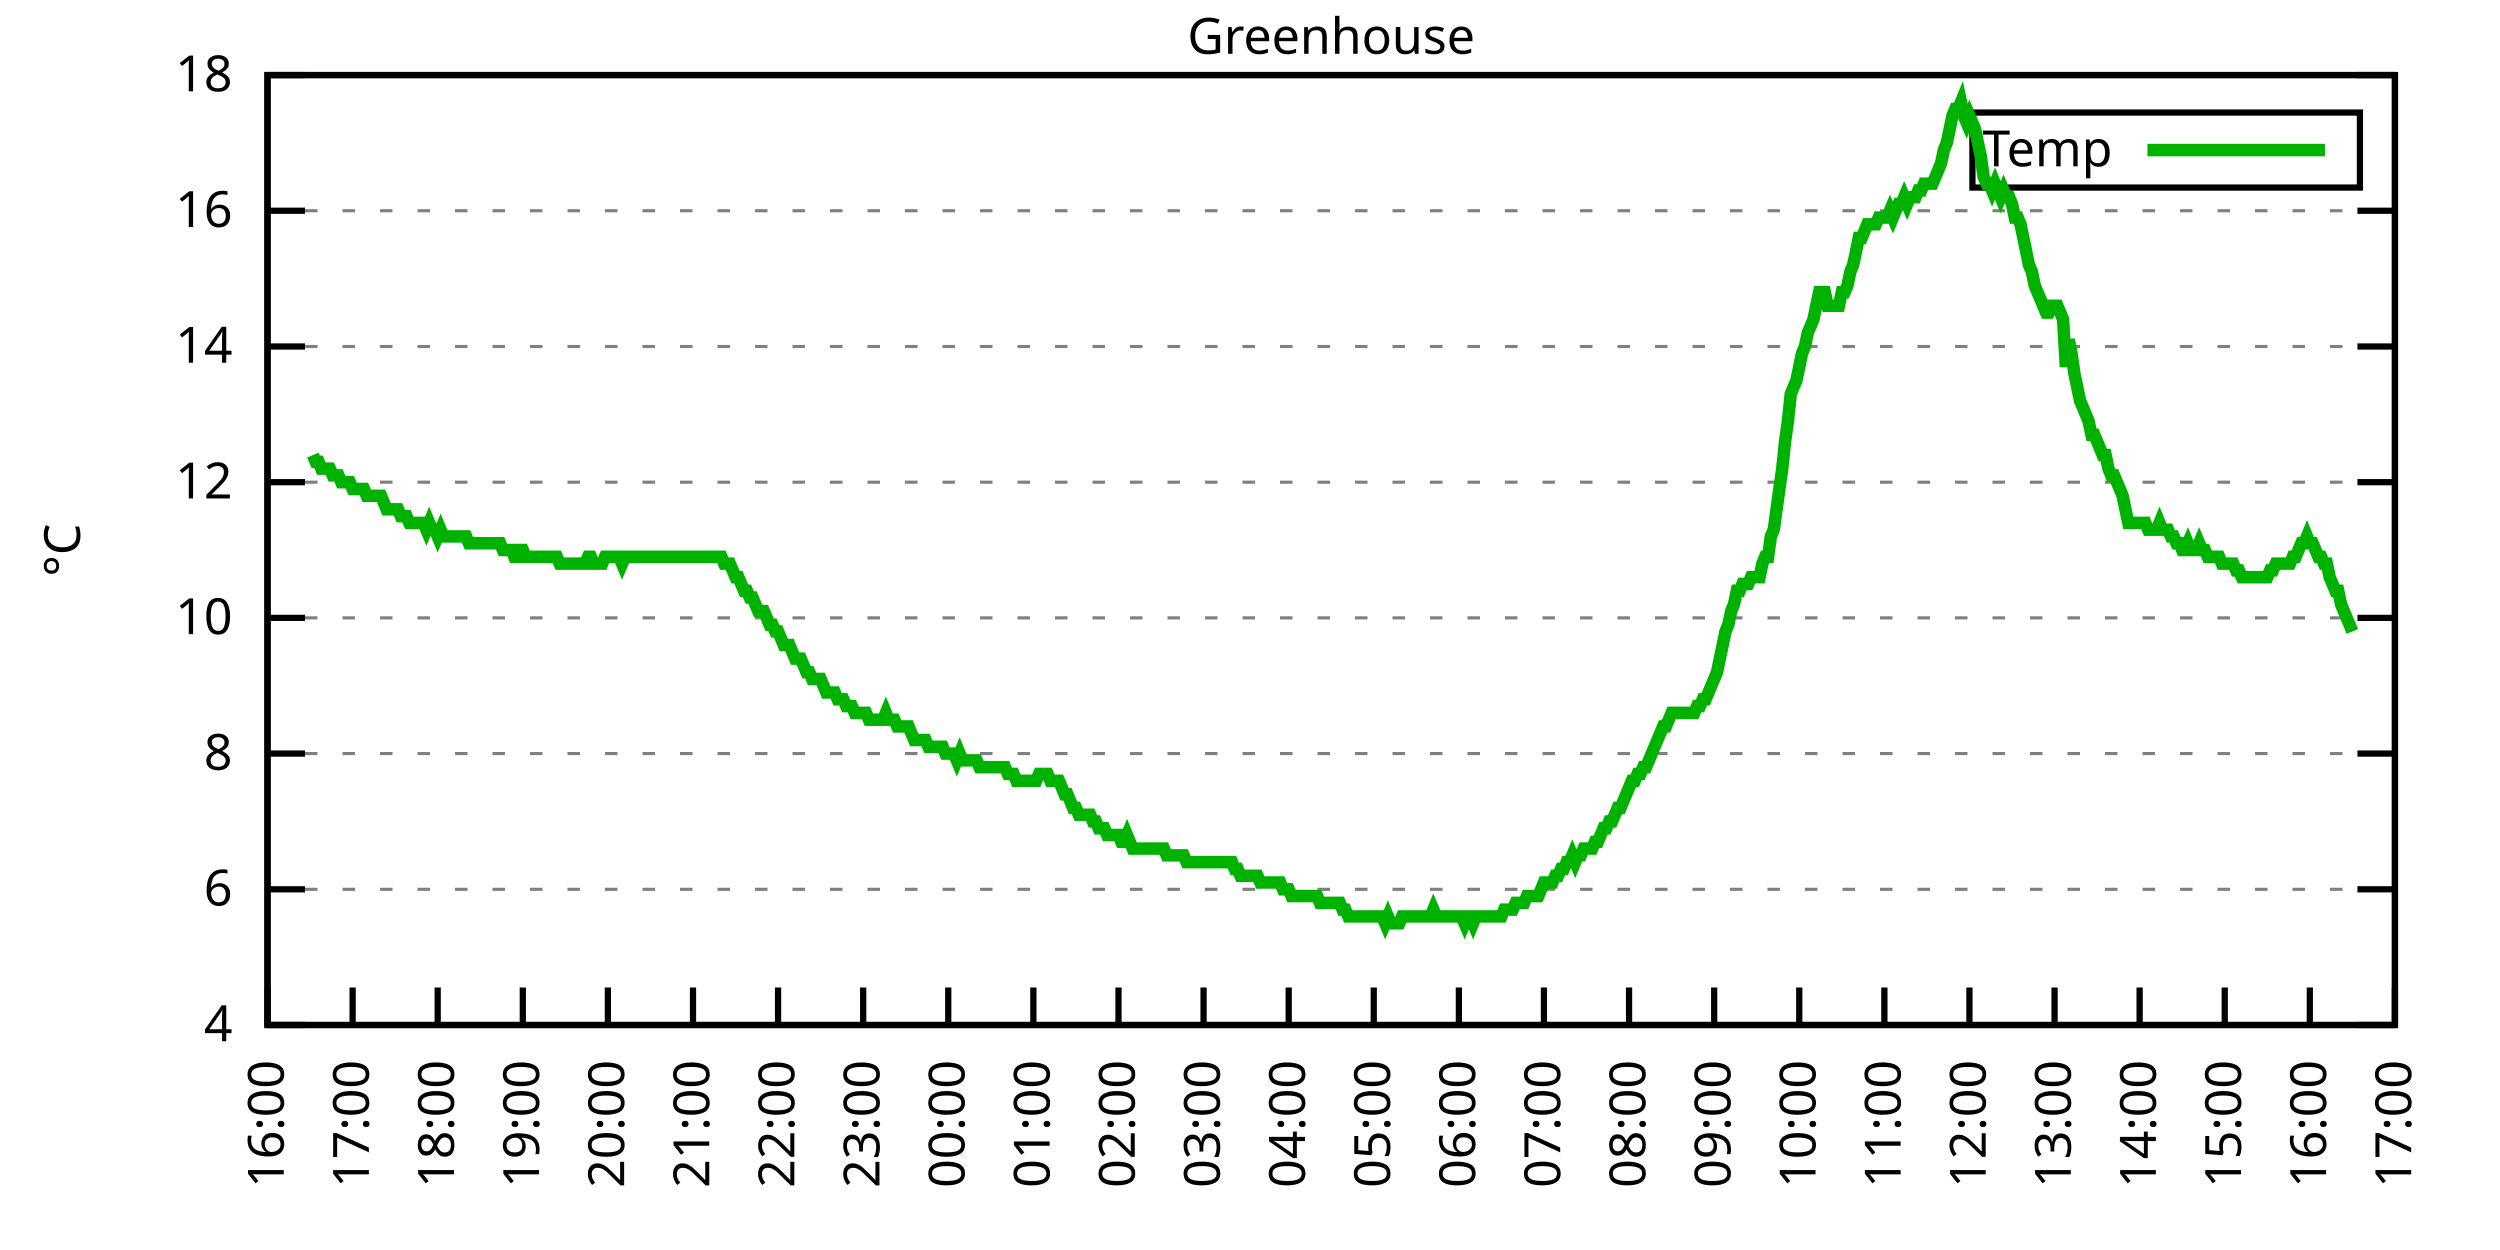
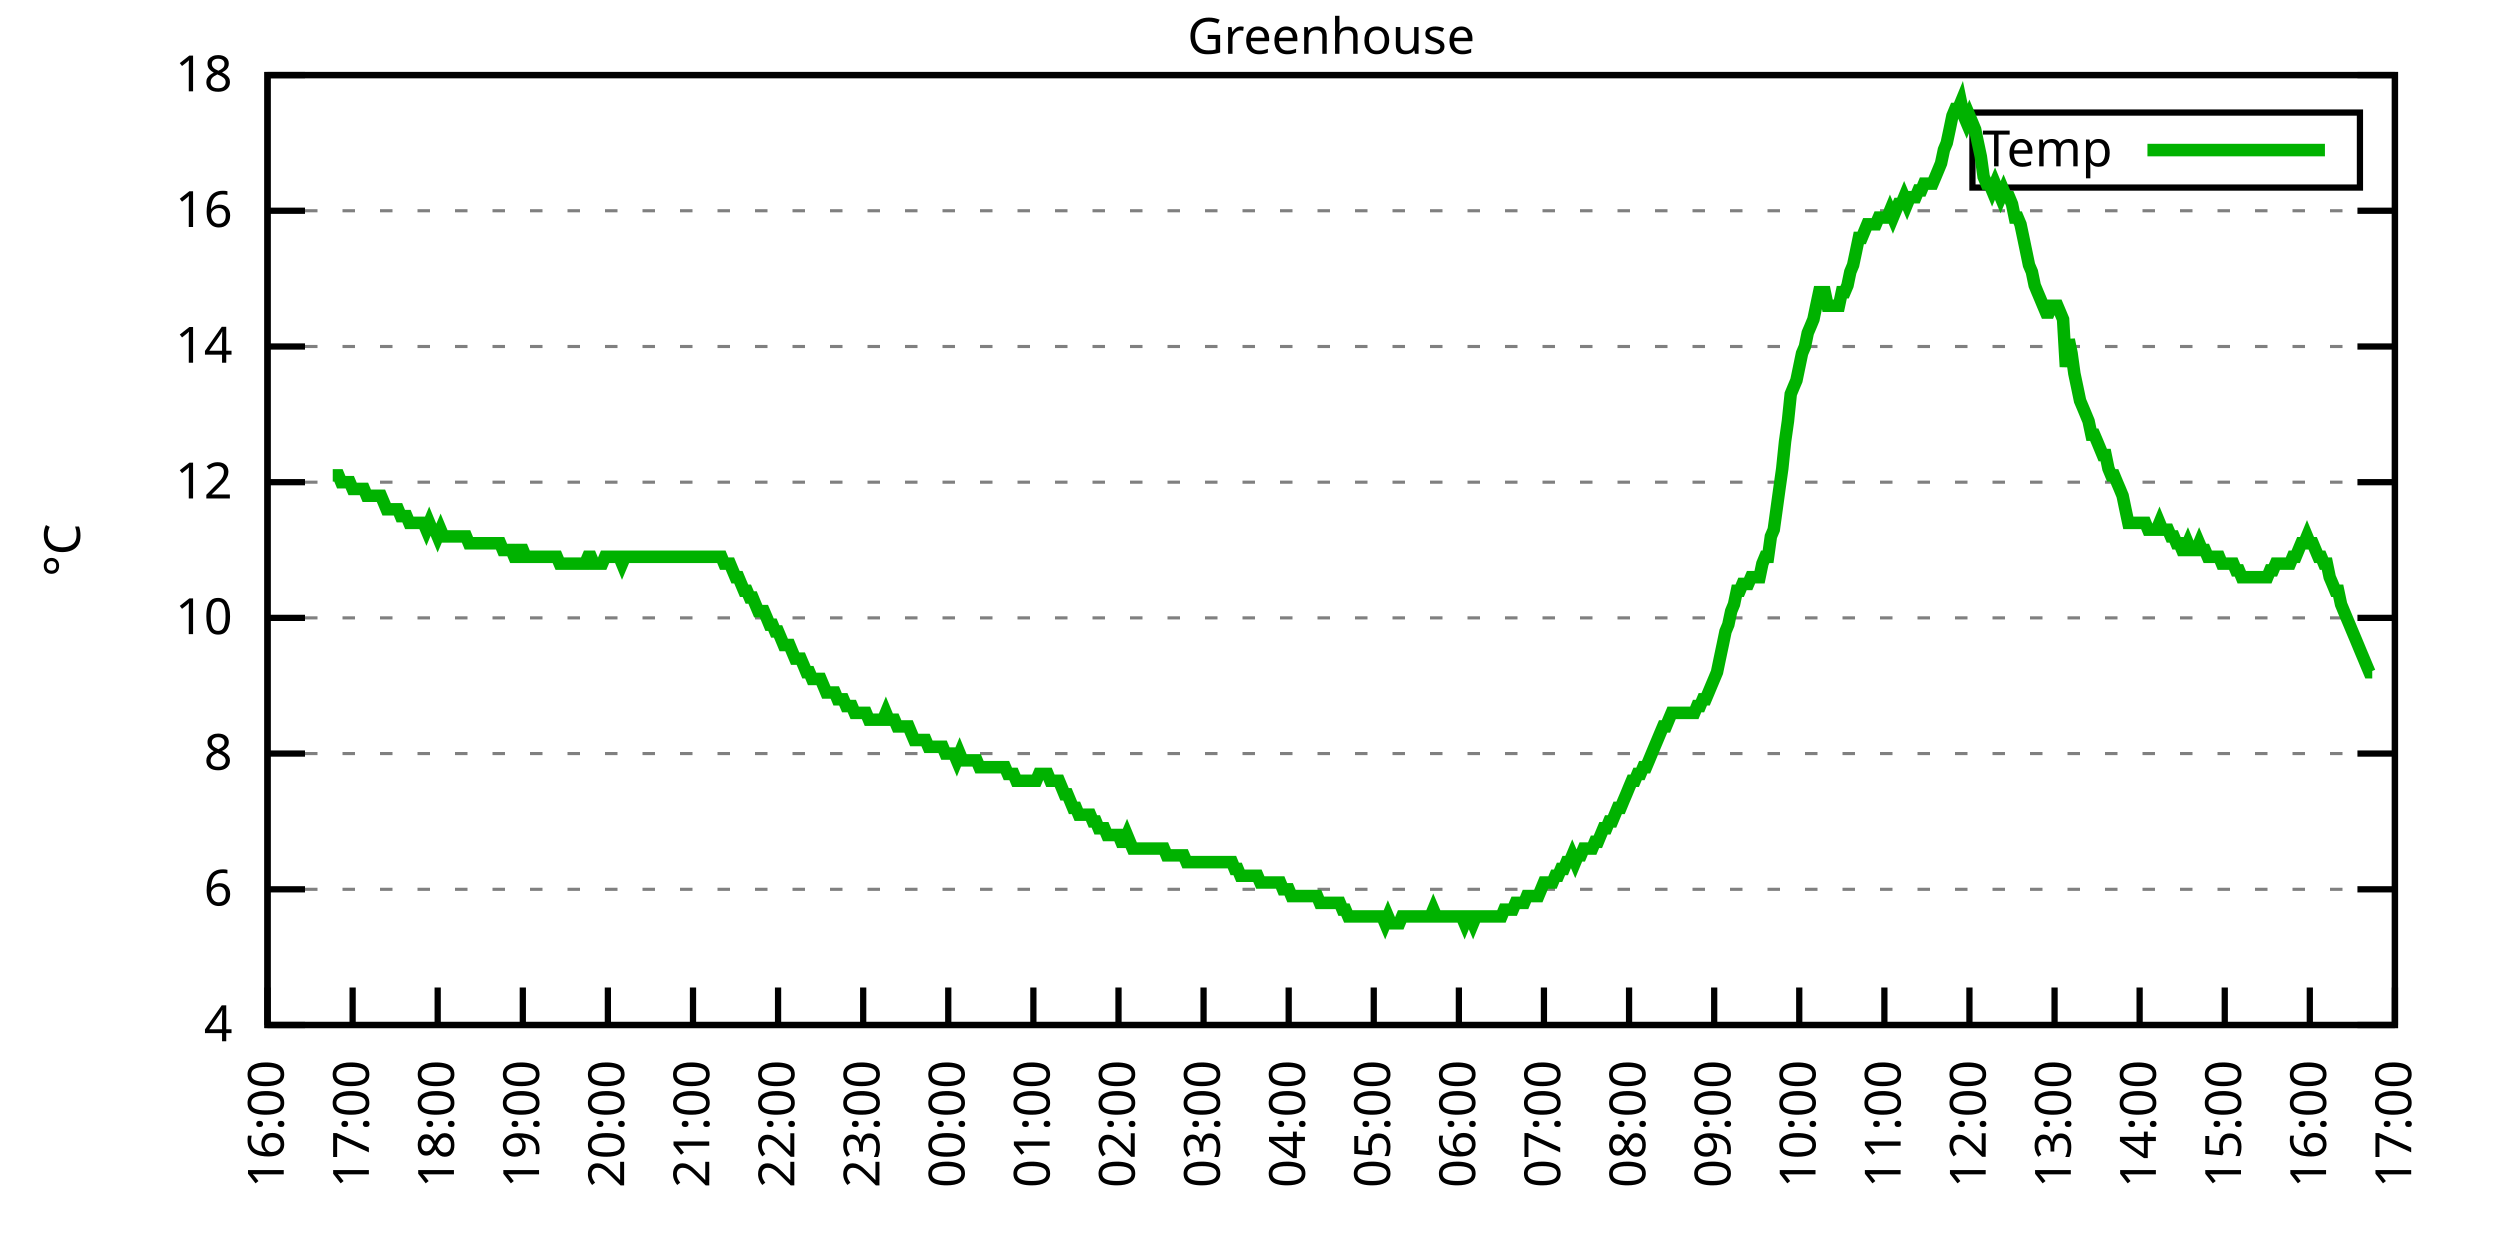
<svg xmlns="http://www.w3.org/2000/svg" xmlns:xlink="http://www.w3.org/1999/xlink" width="400" height="200" viewBox="0 0 400 200">
  <g id="gnuplot_canvas">
    <rect x="0" y="0" width="400" height="200" fill="none" />
    <defs>
      <circle id="gpDot" r="0.5" stroke-width="0.5" stroke="currentColor" />
      <path id="gpPt0" stroke-width="0.333" stroke="currentColor" d="M-1,0 h2 M0,-1 v2" />
      <path id="gpPt1" stroke-width="0.333" stroke="currentColor" d="M-1,-1 L1,1 M1,-1 L-1,1" />
      <path id="gpPt2" stroke-width="0.333" stroke="currentColor" d="M-1,0 L1,0 M0,-1 L0,1 M-1,-1 L1,1 M-1,1 L1,-1" />
      <rect id="gpPt3" stroke-width="0.333" stroke="currentColor" x="-1" y="-1" width="2" height="2" />
      <rect id="gpPt4" stroke-width="0.333" stroke="currentColor" fill="currentColor" x="-1" y="-1" width="2" height="2" />
      <circle id="gpPt5" stroke-width="0.333" stroke="currentColor" cx="0" cy="0" r="1" />
      <use xlink:href="#gpPt5" id="gpPt6" fill="currentColor" stroke="none" />
      <path id="gpPt7" stroke-width="0.333" stroke="currentColor" d="M0,-1.33 L-1.33,0.67 L1.33,0.67 z" />
      <use xlink:href="#gpPt7" id="gpPt8" fill="currentColor" stroke="none" />
      <use xlink:href="#gpPt7" id="gpPt9" stroke="currentColor" transform="rotate(180)" />
      <use xlink:href="#gpPt9" id="gpPt10" fill="currentColor" stroke="none" />
      <use xlink:href="#gpPt3" id="gpPt11" stroke="currentColor" transform="rotate(45)" />
      <use xlink:href="#gpPt11" id="gpPt12" fill="currentColor" stroke="none" />
      <path id="gpPt13" stroke-width="0.333" stroke="currentColor" d="M0,1.330 L1.265,0.411 L0.782,-1.067 L-0.782,-1.076 L-1.265,0.411 z" />
      <use xlink:href="#gpPt13" id="gpPt14" fill="currentColor" stroke="none" />
      <filter id="textbox" filterUnits="objectBoundingBox" x="0" y="0" height="1" width="1">
        <feFlood flood-color="white" flood-opacity="1" result="bgnd" />
        <feComposite in="SourceGraphic" in2="bgnd" operator="atop" />
      </filter>
      <filter id="greybox" filterUnits="objectBoundingBox" x="0" y="0" height="1" width="1">
        <feFlood flood-color="lightgrey" flood-opacity="1" result="grey" />
        <feComposite in="SourceGraphic" in2="grey" operator="atop" />
      </filter>
    </defs>
    <g fill="none" color="white" stroke="currentColor" stroke-width="1.00" stroke-linecap="butt" stroke-linejoin="miter">
</g>
    <g fill="none" color="black" stroke="currentColor" stroke-width="1.00" stroke-linecap="butt" stroke-linejoin="miter">
      <g stroke="none" shape-rendering="crispEdges">
        <polygon fill="rgb(255, 255, 255)" points="42.80,164.00 383.18,164.00 383.18,12.02 42.80,12.02 " />
      </g>
    </g>
    <g fill="none" color="black" stroke="currentColor" stroke-width="1.00" stroke-linecap="butt" stroke-linejoin="miter">
</g>
    <g fill="none" color="black" stroke="black" stroke-width="0.50" stroke-linecap="butt" stroke-linejoin="miter">
</g>
    <g fill="none" color="gray" stroke="currentColor" stroke-width="0.50" stroke-linecap="butt" stroke-linejoin="miter">
      <path stroke="gray" stroke-dasharray="2,4" class="gridline" d="M42.80,164.00 L383.19,164.00  " />
    </g>
    <g fill="none" color="gray" stroke="gray" stroke-width="1.00" stroke-linecap="butt" stroke-linejoin="miter">
</g>
    <g fill="none" color="black" stroke="currentColor" stroke-width="1.00" stroke-linecap="butt" stroke-linejoin="miter">
      <path stroke="black" d="M42.80,164.00 L48.80,164.00 M383.19,164.00 L377.19,164.00  " />
      <g transform="translate(37.20,166.60)" stroke="none" fill="black" font-family="Sans" font-size="8.00" text-anchor="end">
        <text>
          <tspan font-family="Sans"> 4</tspan>
        </text>
      </g>
    </g>
    <g fill="none" color="black" stroke="currentColor" stroke-width="1.00" stroke-linecap="butt" stroke-linejoin="miter">
</g>
    <g fill="none" color="black" stroke="black" stroke-width="0.50" stroke-linecap="butt" stroke-linejoin="miter">
</g>
    <g fill="none" color="gray" stroke="currentColor" stroke-width="0.50" stroke-linecap="butt" stroke-linejoin="miter">
      <path stroke="gray" stroke-dasharray="2,4" class="gridline" d="M42.80,142.29 L383.19,142.29  " />
    </g>
    <g fill="none" color="gray" stroke="gray" stroke-width="1.00" stroke-linecap="butt" stroke-linejoin="miter">
</g>
    <g fill="none" color="black" stroke="currentColor" stroke-width="1.00" stroke-linecap="butt" stroke-linejoin="miter">
      <path stroke="black" d="M42.80,142.29 L48.80,142.29 M383.19,142.29 L377.19,142.29  " />
      <g transform="translate(37.20,144.89)" stroke="none" fill="black" font-family="Sans" font-size="8.00" text-anchor="end">
        <text>
          <tspan font-family="Sans"> 6</tspan>
        </text>
      </g>
    </g>
    <g fill="none" color="black" stroke="currentColor" stroke-width="1.00" stroke-linecap="butt" stroke-linejoin="miter">
</g>
    <g fill="none" color="black" stroke="black" stroke-width="0.50" stroke-linecap="butt" stroke-linejoin="miter">
</g>
    <g fill="none" color="gray" stroke="currentColor" stroke-width="0.50" stroke-linecap="butt" stroke-linejoin="miter">
      <path stroke="gray" stroke-dasharray="2,4" class="gridline" d="M42.80,120.57 L383.19,120.57  " />
    </g>
    <g fill="none" color="gray" stroke="gray" stroke-width="1.00" stroke-linecap="butt" stroke-linejoin="miter">
</g>
    <g fill="none" color="black" stroke="currentColor" stroke-width="1.00" stroke-linecap="butt" stroke-linejoin="miter">
      <path stroke="black" d="M42.80,120.57 L48.80,120.57 M383.19,120.57 L377.19,120.57  " />
      <g transform="translate(37.20,123.17)" stroke="none" fill="black" font-family="Sans" font-size="8.00" text-anchor="end">
        <text>
          <tspan font-family="Sans"> 8</tspan>
        </text>
      </g>
    </g>
    <g fill="none" color="black" stroke="currentColor" stroke-width="1.00" stroke-linecap="butt" stroke-linejoin="miter">
</g>
    <g fill="none" color="black" stroke="black" stroke-width="0.50" stroke-linecap="butt" stroke-linejoin="miter">
</g>
    <g fill="none" color="gray" stroke="currentColor" stroke-width="0.50" stroke-linecap="butt" stroke-linejoin="miter">
      <path stroke="gray" stroke-dasharray="2,4" class="gridline" d="M42.80,98.86 L383.19,98.86  " />
    </g>
    <g fill="none" color="gray" stroke="gray" stroke-width="1.00" stroke-linecap="butt" stroke-linejoin="miter">
</g>
    <g fill="none" color="black" stroke="currentColor" stroke-width="1.00" stroke-linecap="butt" stroke-linejoin="miter">
      <path stroke="black" d="M42.80,98.86 L48.80,98.86 M383.19,98.86 L377.19,98.86  " />
      <g transform="translate(37.20,101.46)" stroke="none" fill="black" font-family="Sans" font-size="8.00" text-anchor="end">
        <text>
          <tspan font-family="Sans"> 10</tspan>
        </text>
      </g>
    </g>
    <g fill="none" color="black" stroke="currentColor" stroke-width="1.00" stroke-linecap="butt" stroke-linejoin="miter">
</g>
    <g fill="none" color="black" stroke="black" stroke-width="0.50" stroke-linecap="butt" stroke-linejoin="miter">
</g>
    <g fill="none" color="gray" stroke="currentColor" stroke-width="0.50" stroke-linecap="butt" stroke-linejoin="miter">
      <path stroke="gray" stroke-dasharray="2,4" class="gridline" d="M42.80,77.15 L383.19,77.15  " />
    </g>
    <g fill="none" color="gray" stroke="gray" stroke-width="1.00" stroke-linecap="butt" stroke-linejoin="miter">
</g>
    <g fill="none" color="black" stroke="currentColor" stroke-width="1.00" stroke-linecap="butt" stroke-linejoin="miter">
      <path stroke="black" d="M42.80,77.15 L48.80,77.15 M383.19,77.15 L377.19,77.15  " />
      <g transform="translate(37.20,79.75)" stroke="none" fill="black" font-family="Sans" font-size="8.00" text-anchor="end">
        <text>
          <tspan font-family="Sans"> 12</tspan>
        </text>
      </g>
    </g>
    <g fill="none" color="black" stroke="currentColor" stroke-width="1.00" stroke-linecap="butt" stroke-linejoin="miter">
</g>
    <g fill="none" color="black" stroke="black" stroke-width="0.50" stroke-linecap="butt" stroke-linejoin="miter">
</g>
    <g fill="none" color="gray" stroke="currentColor" stroke-width="0.50" stroke-linecap="butt" stroke-linejoin="miter">
      <path stroke="gray" stroke-dasharray="2,4" class="gridline" d="M42.80,55.44 L383.19,55.44  " />
    </g>
    <g fill="none" color="gray" stroke="gray" stroke-width="1.00" stroke-linecap="butt" stroke-linejoin="miter">
</g>
    <g fill="none" color="black" stroke="currentColor" stroke-width="1.00" stroke-linecap="butt" stroke-linejoin="miter">
      <path stroke="black" d="M42.80,55.44 L48.80,55.44 M383.19,55.44 L377.19,55.44  " />
      <g transform="translate(37.20,58.04)" stroke="none" fill="black" font-family="Sans" font-size="8.00" text-anchor="end">
        <text>
          <tspan font-family="Sans"> 14</tspan>
        </text>
      </g>
    </g>
    <g fill="none" color="black" stroke="currentColor" stroke-width="1.00" stroke-linecap="butt" stroke-linejoin="miter">
</g>
    <g fill="none" color="black" stroke="black" stroke-width="0.50" stroke-linecap="butt" stroke-linejoin="miter">
</g>
    <g fill="none" color="gray" stroke="currentColor" stroke-width="0.50" stroke-linecap="butt" stroke-linejoin="miter">
      <path stroke="gray" stroke-dasharray="2,4" class="gridline" d="M42.80,33.72 L383.19,33.72  " />
    </g>
    <g fill="none" color="gray" stroke="gray" stroke-width="1.00" stroke-linecap="butt" stroke-linejoin="miter">
</g>
    <g fill="none" color="black" stroke="currentColor" stroke-width="1.00" stroke-linecap="butt" stroke-linejoin="miter">
      <path stroke="black" d="M42.80,33.72 L48.80,33.72 M383.19,33.72 L377.19,33.72  " />
      <g transform="translate(37.20,36.32)" stroke="none" fill="black" font-family="Sans" font-size="8.00" text-anchor="end">
        <text>
          <tspan font-family="Sans"> 16</tspan>
        </text>
      </g>
    </g>
    <g fill="none" color="black" stroke="currentColor" stroke-width="1.00" stroke-linecap="butt" stroke-linejoin="miter">
</g>
    <g fill="none" color="black" stroke="black" stroke-width="0.50" stroke-linecap="butt" stroke-linejoin="miter">
</g>
    <g fill="none" color="gray" stroke="currentColor" stroke-width="0.50" stroke-linecap="butt" stroke-linejoin="miter">
      <path stroke="gray" stroke-dasharray="2,4" class="gridline" d="M42.80,12.01 L383.19,12.01  " />
    </g>
    <g fill="none" color="gray" stroke="gray" stroke-width="1.00" stroke-linecap="butt" stroke-linejoin="miter">
</g>
    <g fill="none" color="black" stroke="currentColor" stroke-width="1.00" stroke-linecap="butt" stroke-linejoin="miter">
      <path stroke="black" d="M42.80,12.01 L48.80,12.01 M383.19,12.01 L377.19,12.01  " />
      <g transform="translate(37.20,14.61)" stroke="none" fill="black" font-family="Sans" font-size="8.00" text-anchor="end">
        <text>
          <tspan font-family="Sans"> 18</tspan>
        </text>
      </g>
    </g>
    <g fill="none" color="black" stroke="currentColor" stroke-width="1.00" stroke-linecap="butt" stroke-linejoin="miter">
      <path stroke="black" d="M42.80,164.00 L42.80,158.00  " />
      <g transform="translate(45.40,169.60) rotate(270.00)" stroke="none" fill="black" font-family="Sans" font-size="8.00" text-anchor="end">
        <text>
          <tspan font-family="Sans">16:00</tspan>
        </text>
      </g>
    </g>
    <g fill="none" color="black" stroke="currentColor" stroke-width="1.00" stroke-linecap="butt" stroke-linejoin="miter">
      <path stroke="black" d="M56.42,164.00 L56.42,158.00  " />
      <g transform="translate(59.02,169.60) rotate(270.00)" stroke="none" fill="black" font-family="Sans" font-size="8.00" text-anchor="end">
        <text>
          <tspan font-family="Sans">17:00</tspan>
        </text>
      </g>
    </g>
    <g fill="none" color="black" stroke="currentColor" stroke-width="1.00" stroke-linecap="butt" stroke-linejoin="miter">
      <path stroke="black" d="M70.03,164.00 L70.03,158.00  " />
      <g transform="translate(72.63,169.60) rotate(270.00)" stroke="none" fill="black" font-family="Sans" font-size="8.00" text-anchor="end">
        <text>
          <tspan font-family="Sans">18:00</tspan>
        </text>
      </g>
    </g>
    <g fill="none" color="black" stroke="currentColor" stroke-width="1.00" stroke-linecap="butt" stroke-linejoin="miter">
      <path stroke="black" d="M83.65,164.00 L83.65,158.00  " />
      <g transform="translate(86.25,169.60) rotate(270.00)" stroke="none" fill="black" font-family="Sans" font-size="8.00" text-anchor="end">
        <text>
          <tspan font-family="Sans">19:00</tspan>
        </text>
      </g>
    </g>
    <g fill="none" color="black" stroke="currentColor" stroke-width="1.00" stroke-linecap="butt" stroke-linejoin="miter">
      <path stroke="black" d="M97.26,164.00 L97.26,158.00  " />
      <g transform="translate(99.86,169.60) rotate(270.00)" stroke="none" fill="black" font-family="Sans" font-size="8.00" text-anchor="end">
        <text>
          <tspan font-family="Sans">20:00</tspan>
        </text>
      </g>
    </g>
    <g fill="none" color="black" stroke="currentColor" stroke-width="1.00" stroke-linecap="butt" stroke-linejoin="miter">
      <path stroke="black" d="M110.88,164.00 L110.88,158.00  " />
      <g transform="translate(113.48,169.60) rotate(270.00)" stroke="none" fill="black" font-family="Sans" font-size="8.00" text-anchor="end">
        <text>
          <tspan font-family="Sans">21:00</tspan>
        </text>
      </g>
    </g>
    <g fill="none" color="black" stroke="currentColor" stroke-width="1.00" stroke-linecap="butt" stroke-linejoin="miter">
      <path stroke="black" d="M124.49,164.00 L124.49,158.00  " />
      <g transform="translate(127.09,169.60) rotate(270.00)" stroke="none" fill="black" font-family="Sans" font-size="8.00" text-anchor="end">
        <text>
          <tspan font-family="Sans">22:00</tspan>
        </text>
      </g>
    </g>
    <g fill="none" color="black" stroke="currentColor" stroke-width="1.00" stroke-linecap="butt" stroke-linejoin="miter">
      <path stroke="black" d="M138.11,164.00 L138.11,158.00  " />
      <g transform="translate(140.71,169.60) rotate(270.00)" stroke="none" fill="black" font-family="Sans" font-size="8.00" text-anchor="end">
        <text>
          <tspan font-family="Sans">23:00</tspan>
        </text>
      </g>
    </g>
    <g fill="none" color="black" stroke="currentColor" stroke-width="1.00" stroke-linecap="butt" stroke-linejoin="miter">
      <path stroke="black" d="M151.72,164.00 L151.72,158.00  " />
      <g transform="translate(154.32,169.60) rotate(270.00)" stroke="none" fill="black" font-family="Sans" font-size="8.00" text-anchor="end">
        <text>
          <tspan font-family="Sans">00:00</tspan>
        </text>
      </g>
    </g>
    <g fill="none" color="black" stroke="currentColor" stroke-width="1.00" stroke-linecap="butt" stroke-linejoin="miter">
      <path stroke="black" d="M165.34,164.00 L165.34,158.00  " />
      <g transform="translate(167.94,169.60) rotate(270.00)" stroke="none" fill="black" font-family="Sans" font-size="8.00" text-anchor="end">
        <text>
          <tspan font-family="Sans">01:00</tspan>
        </text>
      </g>
    </g>
    <g fill="none" color="black" stroke="currentColor" stroke-width="1.00" stroke-linecap="butt" stroke-linejoin="miter">
      <path stroke="black" d="M178.96,164.00 L178.96,158.00  " />
      <g transform="translate(181.56,169.60) rotate(270.00)" stroke="none" fill="black" font-family="Sans" font-size="8.00" text-anchor="end">
        <text>
          <tspan font-family="Sans">02:00</tspan>
        </text>
      </g>
    </g>
    <g fill="none" color="black" stroke="currentColor" stroke-width="1.00" stroke-linecap="butt" stroke-linejoin="miter">
      <path stroke="black" d="M192.57,164.00 L192.57,158.00  " />
      <g transform="translate(195.17,169.60) rotate(270.00)" stroke="none" fill="black" font-family="Sans" font-size="8.00" text-anchor="end">
        <text>
          <tspan font-family="Sans">03:00</tspan>
        </text>
      </g>
    </g>
    <g fill="none" color="black" stroke="currentColor" stroke-width="1.00" stroke-linecap="butt" stroke-linejoin="miter">
      <path stroke="black" d="M206.19,164.00 L206.19,158.00  " />
      <g transform="translate(208.79,169.60) rotate(270.00)" stroke="none" fill="black" font-family="Sans" font-size="8.00" text-anchor="end">
        <text>
          <tspan font-family="Sans">04:00</tspan>
        </text>
      </g>
    </g>
    <g fill="none" color="black" stroke="currentColor" stroke-width="1.00" stroke-linecap="butt" stroke-linejoin="miter">
      <path stroke="black" d="M219.80,164.00 L219.80,158.00  " />
      <g transform="translate(222.40,169.60) rotate(270.00)" stroke="none" fill="black" font-family="Sans" font-size="8.00" text-anchor="end">
        <text>
          <tspan font-family="Sans">05:00</tspan>
        </text>
      </g>
    </g>
    <g fill="none" color="black" stroke="currentColor" stroke-width="1.00" stroke-linecap="butt" stroke-linejoin="miter">
      <path stroke="black" d="M233.42,164.00 L233.42,158.00  " />
      <g transform="translate(236.02,169.60) rotate(270.00)" stroke="none" fill="black" font-family="Sans" font-size="8.00" text-anchor="end">
        <text>
          <tspan font-family="Sans">06:00</tspan>
        </text>
      </g>
    </g>
    <g fill="none" color="black" stroke="currentColor" stroke-width="1.00" stroke-linecap="butt" stroke-linejoin="miter">
      <path stroke="black" d="M247.03,164.00 L247.03,158.00  " />
      <g transform="translate(249.63,169.60) rotate(270.00)" stroke="none" fill="black" font-family="Sans" font-size="8.00" text-anchor="end">
        <text>
          <tspan font-family="Sans">07:00</tspan>
        </text>
      </g>
    </g>
    <g fill="none" color="black" stroke="currentColor" stroke-width="1.00" stroke-linecap="butt" stroke-linejoin="miter">
      <path stroke="black" d="M260.65,164.00 L260.65,158.00  " />
      <g transform="translate(263.25,169.60) rotate(270.00)" stroke="none" fill="black" font-family="Sans" font-size="8.00" text-anchor="end">
        <text>
          <tspan font-family="Sans">08:00</tspan>
        </text>
      </g>
    </g>
    <g fill="none" color="black" stroke="currentColor" stroke-width="1.00" stroke-linecap="butt" stroke-linejoin="miter">
      <path stroke="black" d="M274.27,164.00 L274.27,158.00  " />
      <g transform="translate(276.87,169.60) rotate(270.00)" stroke="none" fill="black" font-family="Sans" font-size="8.00" text-anchor="end">
        <text>
          <tspan font-family="Sans">09:00</tspan>
        </text>
      </g>
    </g>
    <g fill="none" color="black" stroke="currentColor" stroke-width="1.00" stroke-linecap="butt" stroke-linejoin="miter">
      <path stroke="black" d="M287.88,164.00 L287.88,158.00  " />
      <g transform="translate(290.48,169.60) rotate(270.00)" stroke="none" fill="black" font-family="Sans" font-size="8.00" text-anchor="end">
        <text>
          <tspan font-family="Sans">10:00</tspan>
        </text>
      </g>
    </g>
    <g fill="none" color="black" stroke="currentColor" stroke-width="1.00" stroke-linecap="butt" stroke-linejoin="miter">
      <path stroke="black" d="M301.50,164.00 L301.50,158.00  " />
      <g transform="translate(304.10,169.60) rotate(270.00)" stroke="none" fill="black" font-family="Sans" font-size="8.00" text-anchor="end">
        <text>
          <tspan font-family="Sans">11:00</tspan>
        </text>
      </g>
    </g>
    <g fill="none" color="black" stroke="currentColor" stroke-width="1.00" stroke-linecap="butt" stroke-linejoin="miter">
      <path stroke="black" d="M315.11,164.00 L315.11,158.00  " />
      <g transform="translate(317.71,169.60) rotate(270.00)" stroke="none" fill="black" font-family="Sans" font-size="8.00" text-anchor="end">
        <text>
          <tspan font-family="Sans">12:00</tspan>
        </text>
      </g>
    </g>
    <g fill="none" color="black" stroke="currentColor" stroke-width="1.00" stroke-linecap="butt" stroke-linejoin="miter">
      <path stroke="black" d="M328.73,164.00 L328.73,158.00  " />
      <g transform="translate(331.33,169.60) rotate(270.00)" stroke="none" fill="black" font-family="Sans" font-size="8.00" text-anchor="end">
        <text>
          <tspan font-family="Sans">13:00</tspan>
        </text>
      </g>
    </g>
    <g fill="none" color="black" stroke="currentColor" stroke-width="1.00" stroke-linecap="butt" stroke-linejoin="miter">
      <path stroke="black" d="M342.34,164.00 L342.34,158.00  " />
      <g transform="translate(344.94,169.60) rotate(270.00)" stroke="none" fill="black" font-family="Sans" font-size="8.00" text-anchor="end">
        <text>
          <tspan font-family="Sans">14:00</tspan>
        </text>
      </g>
    </g>
    <g fill="none" color="black" stroke="currentColor" stroke-width="1.00" stroke-linecap="butt" stroke-linejoin="miter">
      <path stroke="black" d="M355.96,164.00 L355.96,158.00  " />
      <g transform="translate(358.56,169.60) rotate(270.00)" stroke="none" fill="black" font-family="Sans" font-size="8.00" text-anchor="end">
        <text>
          <tspan font-family="Sans">15:00</tspan>
        </text>
      </g>
    </g>
    <g fill="none" color="black" stroke="currentColor" stroke-width="1.00" stroke-linecap="butt" stroke-linejoin="miter">
      <path stroke="black" d="M369.57,164.00 L369.57,158.00  " />
      <g transform="translate(372.17,169.60) rotate(270.00)" stroke="none" fill="black" font-family="Sans" font-size="8.00" text-anchor="end">
        <text>
          <tspan font-family="Sans">16:00</tspan>
        </text>
      </g>
    </g>
    <g fill="none" color="black" stroke="currentColor" stroke-width="1.00" stroke-linecap="butt" stroke-linejoin="miter">
      <path stroke="black" d="M383.19,164.00 L383.19,158.00  " />
      <g transform="translate(385.79,169.60) rotate(270.00)" stroke="none" fill="black" font-family="Sans" font-size="8.00" text-anchor="end">
        <text>
          <tspan font-family="Sans">17:00</tspan>
        </text>
      </g>
    </g>
    <g fill="none" color="black" stroke="currentColor" stroke-width="1.00" stroke-linecap="butt" stroke-linejoin="miter">
</g>
    <g fill="none" color="black" stroke="currentColor" stroke-width="1.00" stroke-linecap="butt" stroke-linejoin="miter">
      <path stroke="black" d="M42.80,12.01 L42.80,164.00 L383.19,164.00 L383.19,12.01 L42.80,12.01 Z  " />
    </g>
    <g fill="none" color="black" stroke="currentColor" stroke-width="1.00" stroke-linecap="butt" stroke-linejoin="miter">
</g>
    <g fill="none" color="black" stroke="currentColor" stroke-width="1.00" stroke-linecap="butt" stroke-linejoin="miter">
      <path stroke="black" d="M315.59,30.01 L315.59,18.01 L377.59,18.01 L377.59,30.01 L315.59,30.01 Z  " />
    </g>
    <g id="Greenhouse_plot_1">
      <g fill="none" color="white" stroke="black" stroke-width="2.00" stroke-linecap="butt" stroke-linejoin="miter">
</g>
      <g fill="none" color="black" stroke="currentColor" stroke-width="2.00" stroke-linecap="butt" stroke-linejoin="miter">
        <g transform="translate(337.99,26.61)" stroke="none" fill="black" font-family="Sans" font-size="8.00" text-anchor="end">
          <text>
            <tspan font-family="Sans">Temp</tspan>
          </text>
        </g>
      </g>
      <g fill="none" color="black" stroke="currentColor" stroke-width="2.00" stroke-linecap="butt" stroke-linejoin="miter">
-         <path stroke="rgb(  0, 178,   0)" d="M343.59,24.01 L371.99,24.01 M50.06,72.81 L50.52,73.89 L50.97,73.89 L51.42,74.98 L51.88,74.98 L52.33,74.98   L52.78,74.98 L53.24,76.06 L53.69,76.06 L54.15,76.06 L54.60,77.15 L55.05,77.15 L55.51,77.15 L55.96,77.15   L56.42,78.23 L56.87,78.23 L57.32,78.23 L57.78,78.23 L58.23,78.23 L58.68,79.32 L59.14,79.32 L59.59,79.32   L60.05,79.32 L60.50,79.32 L60.95,79.32 L61.41,80.41 L61.86,81.49 L62.32,81.49 L62.77,81.49 L63.22,81.49   L63.68,81.49 L64.13,82.58 L64.58,82.58 L65.04,82.58 L65.49,83.66 L65.95,83.66 L66.40,83.66 L66.85,83.66   L67.31,83.66 L67.76,83.66 L68.22,84.75 L68.67,83.66 L69.12,84.75 L69.58,84.75 L70.03,85.83 L70.49,84.75   L70.94,85.83 L71.39,85.83 L71.85,85.83 L72.30,85.83 L72.75,85.83 L73.21,85.83 L73.66,85.83 L74.12,85.83   L74.57,85.83 L75.02,86.92 L75.48,86.92 L75.93,86.92 L76.39,86.92 L76.84,86.92 L77.29,86.92 L77.75,86.92   L78.20,86.92 L78.65,86.92 L79.11,86.92 L79.56,86.92 L80.02,86.92 L80.47,88.00 L80.92,88.00 L81.38,88.00   L81.83,88.00 L82.29,89.09 L82.74,89.09 L83.19,88.00 L83.65,88.00 L84.10,89.09 L84.55,89.09 L85.01,89.09   L85.46,89.09 L85.92,89.09 L86.37,89.09 L86.82,89.09 L87.28,89.09 L87.73,89.09 L88.19,89.09 L88.64,89.09   L89.09,89.09 L89.55,90.18 L90.00,90.18 L90.45,90.18 L90.91,90.18 L91.36,90.18 L91.82,90.18 L92.27,90.18   L92.72,90.18 L93.18,90.18 L93.63,90.18 L94.09,89.09 L94.54,89.09 L94.99,90.18 L95.45,90.18 L95.90,90.18   L96.35,90.18 L96.81,89.09 L97.26,89.09 L97.72,89.09 L98.17,89.09 L98.62,89.09 L99.08,89.09 L99.53,90.18   L99.99,89.09 L100.44,89.09 L100.89,89.09 L101.35,89.09 L101.80,89.09 L102.25,89.09 L102.71,89.09 L103.16,89.09   L103.62,89.09 L104.07,89.09 L104.52,89.09 L104.98,89.09 L105.43,89.09 L105.89,89.09 L106.34,89.09 L106.79,89.09   L107.25,89.09 L107.70,89.09 L108.15,89.09 L108.61,89.09 L109.06,89.09 L109.52,89.09 L109.97,89.09 L110.42,89.09   L110.88,89.09 L111.33,89.09 L111.79,89.09 L112.24,89.09 L112.69,89.09 L113.15,89.09 L113.60,89.09 L114.05,89.09   L114.51,89.09 L114.96,89.09 L115.42,89.09 L115.87,90.18 L116.32,90.18 L116.78,90.18 L117.23,91.26 L117.69,92.35   L118.14,92.35 L118.59,93.43 L119.05,94.52 L119.50,94.52 L119.96,95.60 L120.41,95.60 L120.86,96.69 L121.32,97.78   L121.77,97.78 L122.22,97.78 L122.68,98.86 L123.13,99.95 L123.59,99.95 L124.04,101.03 L124.49,101.03 L124.95,102.12   L125.40,103.20 L125.86,103.20 L126.31,103.20 L126.76,104.29 L127.22,105.38 L127.67,105.38 L128.12,105.38 L128.58,106.46   L129.03,107.55 L129.49,107.55 L129.94,108.63 L130.39,108.63 L130.85,108.63 L131.30,108.63 L131.76,109.72 L132.21,110.80   L132.66,110.80 L133.12,110.80 L133.57,110.80 L134.02,111.89 L134.48,111.89 L134.93,111.89 L135.39,112.97 L135.84,112.97   L136.29,112.97 L136.75,114.06 L137.20,114.06 L137.66,114.06 L138.11,114.06 L138.56,114.06 L139.02,115.15 L139.47,115.15   L139.92,115.15 L140.38,115.15 L140.83,115.15 L141.29,115.15 L141.74,114.06 L142.19,115.15 L142.65,115.15 L143.10,115.15   L143.56,116.23 L144.01,116.23 L144.46,116.23 L144.92,116.23 L145.37,116.23 L145.82,117.32 L146.28,118.40 L146.73,118.40   L147.19,118.40 L147.64,118.40 L148.09,118.40 L148.55,119.49 L149.00,119.49 L149.46,119.49 L149.91,119.49 L150.36,119.49   L150.82,119.49 L151.27,120.57 L151.72,120.57 L152.18,120.57 L152.63,120.57 L153.09,121.66 L153.54,120.57 L153.99,121.66   L154.45,121.66 L154.90,121.66 L155.36,121.66 L155.81,121.66 L156.26,121.66 L156.72,122.75 L157.17,122.75 L157.62,122.75   L158.08,122.75 L158.53,122.75 L158.99,122.75 L159.44,122.75 L159.89,122.75 L160.35,122.75 L160.80,122.75 L161.26,123.83   L161.71,123.83 L162.16,123.83 L162.62,124.92 L163.07,124.92 L163.52,124.92 L163.98,124.92 L164.43,124.92 L164.89,124.92   L165.34,124.92 L165.79,124.92 L166.25,123.83 L166.70,123.83 L167.16,123.83 L167.61,123.83 L168.06,124.92 L168.52,124.92   L168.97,124.92 L169.43,124.92 L169.88,126.00 L170.33,127.09 L170.79,127.09 L171.24,128.17 L171.69,129.26 L172.15,129.26   L172.60,130.35 L173.06,130.35 L173.51,130.35 L173.96,130.35 L174.42,130.35 L174.87,131.43 L175.33,131.43 L175.78,132.52   L176.23,132.52 L176.69,132.52 L177.14,133.60 L177.59,133.60 L178.05,133.60 L178.50,133.60 L178.96,133.60 L179.41,134.69   L179.86,134.69 L180.32,133.60 L180.77,134.69 L181.23,135.77 L181.68,135.77 L182.13,135.77 L182.59,135.77 L183.04,135.77   L183.49,135.77 L183.95,135.77 L184.40,135.77 L184.86,135.77 L185.31,135.77 L185.76,135.77 L186.22,135.77 L186.67,136.86   L187.13,136.86 L187.58,136.86 L188.03,136.86 L188.49,136.86 L188.94,136.86 L189.39,136.86 L189.85,137.94 L190.30,137.94   L190.76,137.94 L191.21,137.94 L191.66,137.94 L192.12,137.94 L192.57,137.94 L193.03,137.94 L193.48,137.94 L193.93,137.94   L194.39,137.94 L194.84,137.94 L195.29,137.94 L195.75,137.94 L196.20,137.94 L196.66,137.94 L197.11,137.94 L197.56,139.03   L198.02,139.03 L198.47,140.12 L198.93,140.12 L199.38,140.12 L199.83,140.12 L200.29,140.12 L200.74,140.12 L201.19,140.12   L201.65,141.20 L202.10,141.20 L202.56,141.20 L203.01,141.20 L203.46,141.20 L203.92,141.20 L204.37,141.20 L204.83,141.20   L205.28,142.29 L205.73,142.29 L206.19,142.29 L206.64,143.37 L207.09,143.37 L207.55,143.37 L208.00,143.37 L208.46,143.37   L208.91,143.37 L209.36,143.37 L209.82,143.37 L210.27,143.37 L210.73,143.37 L211.18,144.46 L211.63,144.46 L212.09,144.46   L212.54,144.46 L213.00,144.46 L213.45,144.46 L213.90,144.46 L214.36,144.46 L214.81,145.54 L215.26,145.54 L215.72,146.63   L216.17,146.63 L216.63,146.63 L217.08,146.63 L217.53,146.63 L217.99,146.63 L218.44,146.63 L218.90,146.63 L219.35,146.63   L219.80,146.63 L220.26,146.63 L220.71,146.63 L221.16,146.63 L221.62,147.72 L222.07,146.63 L222.53,147.72 L222.98,147.72   L223.43,147.72 L223.89,147.72 L224.34,146.63 L224.80,146.63 L225.25,146.63 L225.70,146.63 L226.16,146.63 L226.61,146.63   L227.06,146.63 L227.52,146.63 L227.97,146.63 L228.43,146.63 L228.88,146.63 L229.33,145.54 L229.79,146.63 L230.24,146.63   L230.70,146.63 L231.15,146.63 L231.60,146.63 L232.06,146.63 L232.51,146.63 L232.96,146.63 L233.42,146.63 L233.87,146.63   L234.33,147.72 L234.78,146.63 L235.23,146.63 L235.69,147.72 L236.14,146.63 L236.60,146.63 L237.05,146.63 L237.50,146.63   L237.96,146.63 L238.41,146.63 L238.86,146.63 L239.32,146.63 L239.77,146.63 L240.23,146.63 L240.68,145.54 L241.13,145.54   L241.59,145.54 L242.04,145.54 L242.50,144.46 L242.95,144.46 L243.40,144.46 L243.86,144.46 L244.31,143.37 L244.76,143.37   L245.22,143.37 L245.67,143.37 L246.13,143.37 L246.58,142.29 L247.03,141.20 L247.49,141.20 L247.94,141.20 L248.40,141.20   L248.85,140.12 L249.30,140.12 L249.76,139.03 L250.21,139.03 L250.66,137.94 L251.12,137.94 L251.57,136.86 L252.03,137.94   L252.48,136.86 L252.93,136.86 L253.39,135.77 L253.84,135.77 L254.30,135.77 L254.75,135.77 L255.20,134.69 L255.66,134.69   L256.11,133.60 L256.56,132.52 L257.02,132.52 L257.47,131.43 L257.93,131.43 L258.38,130.35 L258.83,129.26 L259.29,129.26   L259.74,128.17 L260.20,127.09 L260.65,126.00 L261.10,124.92 L261.56,124.92 L262.01,123.83 L262.47,123.83 L262.92,122.75   L263.37,122.75 L263.83,121.66 L264.28,120.57 L264.73,119.49 L265.19,118.40 L265.64,117.32 L266.10,116.23 L266.55,116.23   L267.00,115.15 L267.46,114.06 L267.91,114.06 L268.37,114.06 L268.82,114.06 L269.27,114.06 L269.73,114.06 L270.18,114.06   L270.63,114.06 L271.09,114.06 L271.54,112.97 L272.00,112.97 L272.45,111.89 L272.90,111.89 L273.36,110.80 L273.81,109.72   L274.27,108.63 L274.72,107.55 L275.17,105.38 L275.63,103.20 L276.08,101.03 L276.53,99.95 L276.99,97.78 L277.44,96.69   L277.90,94.52 L278.35,94.52 L278.80,93.43 L279.26,93.43 L279.71,93.43 L280.17,92.35 L280.62,92.35 L281.07,92.35   L281.53,92.35 L281.98,90.18 L282.43,89.09 L282.89,89.09 L283.34,85.83 L283.80,84.75 L284.25,81.49 L284.70,78.23   L285.16,74.98 L285.61,70.63 L286.07,67.38 L286.52,63.04 L286.97,61.95 L287.43,60.86 L287.88,58.69 L288.33,56.52   L288.79,55.44 L289.24,53.26 L289.70,52.18 L290.15,51.09 L290.60,48.92 L291.06,46.75 L291.51,46.75 L291.97,46.75   L292.42,48.92 L292.87,48.92 L293.33,48.92 L293.78,48.92 L294.23,48.92 L294.69,46.75 L295.14,46.75 L295.60,45.66   L296.05,43.49 L296.50,42.41 L296.96,40.24 L297.41,38.07 L297.87,38.07 L298.32,36.98 L298.77,35.89 L299.23,35.89   L299.68,35.89 L300.13,35.89 L300.59,34.81 L301.04,34.81 L301.50,34.81 L301.95,34.81 L302.40,33.72 L302.86,34.81   L303.31,33.72 L303.77,32.64 L304.22,32.64 L304.67,31.55 L305.13,32.64 L305.58,31.55 L306.03,31.55 L306.49,31.55   L306.94,30.47 L307.40,30.47 L307.85,29.38 L308.30,29.38 L308.76,29.38 L309.21,29.38 L309.67,28.29 L310.12,27.21   L310.57,26.12 L311.03,23.95 L311.48,22.87 L311.94,20.70 L312.39,18.52 L312.84,17.44 L313.30,17.44 L313.75,16.35   L314.20,18.52 L314.66,19.61 L315.11,18.52 L315.57,19.61 L316.02,20.70 L316.47,22.87 L316.93,25.04 L317.38,28.29   L317.84,29.38 L318.29,29.38 L318.74,30.47 L319.20,29.38 L319.65,30.47 L320.10,31.55 L320.56,30.47 L321.01,31.55   L321.47,31.55 L321.92,32.64 L322.37,34.81 L322.83,34.81 L323.28,35.89 L323.74,38.07 L324.19,40.24 L324.64,42.41   L325.10,43.49 L325.55,45.66 L326.00,46.75 L326.46,47.84 L326.91,48.92 L327.37,50.01 L327.82,50.01 L328.27,48.92   L328.73,48.92 L329.18,48.92 L329.64,50.01 L330.09,51.09 L330.54,58.69 L331.00,54.35 L331.45,56.52 L331.90,59.78   L332.36,61.95 L332.81,64.12 L333.27,65.21 L333.72,66.29 L334.17,67.38 L334.63,69.55 L335.08,69.55 L335.54,70.63   L335.99,71.72 L336.44,72.81 L336.90,72.81 L337.35,74.98 L337.80,76.06 L338.26,76.06 L338.71,77.15 L339.17,78.23   L339.62,79.32 L340.07,81.49 L340.53,83.66 L340.98,83.66 L341.44,83.66 L341.89,83.66 L342.34,83.66 L342.80,83.66   L343.25,83.66 L343.70,84.75 L344.16,84.75 L344.61,84.75 L345.07,84.75 L345.52,83.66 L345.97,84.75 L346.43,84.75   L346.88,84.75 L347.34,85.83 L347.79,85.83 L348.24,86.92 L348.70,86.92 L349.15,88.00 L349.60,88.00 L350.06,86.92   L350.51,88.00 L350.97,88.00 L351.42,88.00 L351.87,86.92 L352.33,88.00 L352.78,88.00 L353.24,89.09 L353.69,89.09   L354.14,89.09 L354.60,89.09 L355.05,89.09 L355.50,90.18 L355.96,90.18 L356.41,90.18 L356.87,90.18 L357.32,90.18   L357.77,91.26 L358.23,91.26 L358.68,92.35 L359.14,92.35 L359.59,92.35 L360.04,92.35 L360.50,92.35 L360.95,92.35   L361.41,92.35 L361.86,92.35 L362.31,92.35 L362.77,92.35 L363.22,91.26 L363.67,91.26 L364.13,90.18 L364.58,90.18   L365.04,90.18 L365.49,90.18 L365.94,90.18 L366.40,90.18 L366.85,89.09 L367.31,89.09 L367.76,88.00 L368.21,86.92   L368.67,86.92 L369.12,85.83 L369.57,86.92 L370.03,86.92 L370.48,88.00 L370.94,89.09 L371.39,89.09 L371.84,90.18   L372.30,90.18 L372.75,92.35 L373.21,93.43 L373.66,94.52 L374.11,94.52 L374.57,96.69 L375.02,97.78 L375.47,98.86   L375.93,99.95 L376.38,101.03  " />
+         <path stroke="rgb(  0, 178,   0)" d="M343.59,24.01 L371.99,24.01 M53.24,76.06 L53.69,76.06 L54.15,76.06 L54.60,77.15 L55.05,77.15 L55.51,77.15   L55.96,77.15 L56.42,78.23 L56.87,78.23 L57.32,78.23 L57.78,78.23 L58.23,78.23 L58.68,79.32 L59.14,79.32   L59.59,79.32 L60.05,79.32 L60.50,79.32 L60.95,79.32 L61.41,80.41 L61.86,81.49 L62.32,81.49 L62.77,81.49   L63.22,81.49 L63.68,81.49 L64.13,82.58 L64.58,82.58 L65.04,82.58 L65.49,83.66 L65.95,83.66 L66.40,83.66   L66.85,83.66 L67.31,83.66 L67.76,83.66 L68.22,84.75 L68.67,83.66 L69.12,84.75 L69.58,84.75 L70.03,85.83   L70.49,84.75 L70.94,85.83 L71.39,85.83 L71.85,85.83 L72.30,85.83 L72.75,85.83 L73.21,85.83 L73.66,85.83   L74.12,85.83 L74.57,85.83 L75.02,86.92 L75.48,86.92 L75.93,86.92 L76.39,86.92 L76.84,86.92 L77.29,86.92   L77.75,86.92 L78.20,86.92 L78.65,86.92 L79.11,86.92 L79.56,86.92 L80.02,86.92 L80.47,88.00 L80.92,88.00   L81.38,88.00 L81.83,88.00 L82.29,89.09 L82.74,89.09 L83.19,88.00 L83.65,88.00 L84.10,89.09 L84.55,89.09   L85.01,89.09 L85.46,89.09 L85.92,89.09 L86.37,89.09 L86.82,89.09 L87.28,89.09 L87.73,89.09 L88.19,89.09   L88.64,89.09 L89.09,89.09 L89.55,90.18 L90.00,90.18 L90.45,90.18 L90.91,90.18 L91.36,90.18 L91.82,90.18   L92.27,90.18 L92.72,90.18 L93.18,90.18 L93.63,90.18 L94.09,89.09 L94.54,89.09 L94.99,90.18 L95.45,90.18   L95.90,90.18 L96.35,90.18 L96.81,89.09 L97.26,89.09 L97.72,89.09 L98.17,89.09 L98.62,89.09 L99.08,89.09   L99.53,90.18 L99.99,89.09 L100.44,89.09 L100.89,89.09 L101.35,89.09 L101.80,89.09 L102.25,89.09 L102.71,89.09   L103.16,89.09 L103.62,89.09 L104.07,89.09 L104.52,89.09 L104.98,89.09 L105.43,89.09 L105.89,89.09 L106.34,89.09   L106.79,89.09 L107.25,89.09 L107.70,89.09 L108.15,89.09 L108.61,89.09 L109.06,89.09 L109.52,89.09 L109.97,89.09   L110.42,89.09 L110.88,89.09 L111.33,89.09 L111.79,89.09 L112.24,89.09 L112.69,89.09 L113.15,89.09 L113.60,89.09   L114.05,89.09 L114.51,89.09 L114.96,89.09 L115.42,89.09 L115.87,90.18 L116.32,90.18 L116.78,90.18 L117.23,91.26   L117.69,92.35 L118.14,92.35 L118.59,93.43 L119.05,94.52 L119.50,94.52 L119.96,95.60 L120.41,95.60 L120.86,96.69   L121.32,97.78 L121.77,97.78 L122.22,97.78 L122.68,98.86 L123.13,99.95 L123.59,99.95 L124.04,101.03 L124.49,101.03   L124.95,102.12 L125.40,103.20 L125.86,103.20 L126.31,103.20 L126.76,104.29 L127.22,105.38 L127.67,105.38 L128.12,105.38   L128.58,106.46 L129.03,107.55 L129.49,107.55 L129.94,108.63 L130.39,108.63 L130.85,108.63 L131.30,108.63 L131.76,109.72   L132.21,110.80 L132.66,110.80 L133.12,110.80 L133.57,110.80 L134.02,111.89 L134.48,111.89 L134.93,111.89 L135.39,112.97   L135.84,112.97 L136.29,112.97 L136.75,114.06 L137.20,114.06 L137.66,114.06 L138.11,114.06 L138.56,114.06 L139.02,115.15   L139.47,115.15 L139.92,115.15 L140.38,115.15 L140.83,115.15 L141.29,115.15 L141.74,114.06 L142.19,115.15 L142.65,115.15   L143.10,115.15 L143.56,116.23 L144.01,116.23 L144.46,116.23 L144.92,116.23 L145.37,116.23 L145.82,117.32 L146.28,118.40   L146.73,118.40 L147.19,118.40 L147.64,118.40 L148.09,118.40 L148.55,119.49 L149.00,119.49 L149.46,119.49 L149.91,119.49   L150.36,119.49 L150.82,119.49 L151.27,120.57 L151.72,120.57 L152.18,120.57 L152.63,120.57 L153.09,121.66 L153.54,120.57   L153.99,121.66 L154.45,121.66 L154.90,121.66 L155.36,121.66 L155.81,121.66 L156.26,121.66 L156.72,122.75 L157.17,122.75   L157.62,122.75 L158.08,122.75 L158.53,122.75 L158.99,122.75 L159.44,122.75 L159.89,122.75 L160.35,122.75 L160.80,122.75   L161.26,123.83 L161.71,123.83 L162.16,123.83 L162.62,124.92 L163.07,124.92 L163.52,124.92 L163.98,124.92 L164.43,124.92   L164.89,124.92 L165.34,124.92 L165.79,124.92 L166.25,123.83 L166.70,123.83 L167.16,123.83 L167.61,123.83 L168.06,124.92   L168.52,124.92 L168.97,124.92 L169.43,124.92 L169.88,126.00 L170.33,127.09 L170.79,127.09 L171.24,128.17 L171.69,129.26   L172.15,129.26 L172.60,130.35 L173.06,130.35 L173.51,130.35 L173.96,130.35 L174.42,130.35 L174.87,131.43 L175.33,131.43   L175.78,132.52 L176.23,132.52 L176.69,132.52 L177.14,133.60 L177.59,133.60 L178.05,133.60 L178.50,133.60 L178.96,133.60   L179.41,134.69 L179.86,134.69 L180.32,133.60 L180.77,134.69 L181.23,135.77 L181.68,135.77 L182.13,135.77 L182.59,135.77   L183.04,135.77 L183.49,135.77 L183.95,135.77 L184.40,135.77 L184.86,135.77 L185.31,135.77 L185.76,135.77 L186.22,135.77   L186.67,136.86 L187.13,136.86 L187.58,136.86 L188.03,136.86 L188.49,136.86 L188.94,136.86 L189.39,136.86 L189.85,137.94   L190.30,137.94 L190.76,137.94 L191.21,137.94 L191.66,137.94 L192.12,137.94 L192.57,137.94 L193.03,137.94 L193.48,137.94   L193.93,137.94 L194.39,137.94 L194.84,137.94 L195.29,137.94 L195.75,137.94 L196.20,137.94 L196.66,137.94 L197.11,137.94   L197.56,139.03 L198.02,139.03 L198.47,140.12 L198.93,140.12 L199.38,140.12 L199.83,140.12 L200.29,140.12 L200.74,140.12   L201.19,140.12 L201.65,141.20 L202.10,141.20 L202.56,141.20 L203.01,141.20 L203.46,141.20 L203.92,141.20 L204.37,141.20   L204.83,141.20 L205.28,142.29 L205.73,142.29 L206.19,142.29 L206.64,143.37 L207.09,143.37 L207.55,143.37 L208.00,143.37   L208.46,143.37 L208.91,143.37 L209.36,143.37 L209.82,143.37 L210.27,143.37 L210.73,143.37 L211.18,144.46 L211.63,144.46   L212.09,144.46 L212.54,144.46 L213.00,144.46 L213.45,144.46 L213.90,144.46 L214.36,144.46 L214.81,145.54 L215.26,145.54   L215.72,146.63 L216.17,146.63 L216.63,146.63 L217.08,146.63 L217.53,146.63 L217.99,146.63 L218.44,146.63 L218.90,146.63   L219.35,146.63 L219.80,146.63 L220.26,146.63 L220.71,146.63 L221.16,146.63 L221.62,147.72 L222.07,146.63 L222.53,147.72   L222.98,147.72 L223.43,147.72 L223.89,147.72 L224.34,146.63 L224.80,146.63 L225.25,146.63 L225.70,146.63 L226.16,146.63   L226.61,146.63 L227.06,146.63 L227.52,146.63 L227.97,146.63 L228.43,146.63 L228.88,146.63 L229.33,145.54 L229.79,146.63   L230.24,146.63 L230.70,146.63 L231.15,146.63 L231.60,146.63 L232.06,146.63 L232.51,146.63 L232.96,146.63 L233.42,146.63   L233.87,146.63 L234.33,147.72 L234.78,146.63 L235.23,146.63 L235.69,147.72 L236.14,146.63 L236.60,146.63 L237.05,146.63   L237.50,146.63 L237.96,146.63 L238.41,146.63 L238.86,146.63 L239.32,146.63 L239.77,146.63 L240.23,146.63 L240.68,145.54   L241.13,145.54 L241.59,145.54 L242.04,145.54 L242.50,144.46 L242.95,144.46 L243.40,144.46 L243.86,144.46 L244.31,143.37   L244.76,143.37 L245.22,143.37 L245.67,143.37 L246.13,143.37 L246.58,142.29 L247.03,141.20 L247.49,141.20 L247.94,141.20   L248.40,141.20 L248.85,140.12 L249.30,140.12 L249.76,139.03 L250.21,139.03 L250.66,137.94 L251.12,137.94 L251.57,136.86   L252.03,137.94 L252.48,136.86 L252.93,136.86 L253.39,135.77 L253.84,135.77 L254.30,135.77 L254.75,135.77 L255.20,134.69   L255.66,134.69 L256.11,133.60 L256.56,132.52 L257.02,132.52 L257.47,131.43 L257.93,131.43 L258.38,130.35 L258.83,129.26   L259.29,129.26 L259.74,128.17 L260.20,127.09 L260.65,126.00 L261.10,124.92 L261.56,124.92 L262.01,123.83 L262.47,123.83   L262.92,122.75 L263.37,122.75 L263.83,121.66 L264.28,120.57 L264.73,119.49 L265.19,118.40 L265.64,117.32 L266.10,116.23   L266.55,116.23 L267.00,115.15 L267.46,114.06 L267.91,114.06 L268.37,114.06 L268.82,114.06 L269.27,114.06 L269.73,114.06   L270.18,114.06 L270.63,114.06 L271.09,114.06 L271.54,112.97 L272.00,112.97 L272.45,111.89 L272.90,111.89 L273.36,110.80   L273.81,109.72 L274.27,108.63 L274.72,107.55 L275.17,105.38 L275.63,103.20 L276.08,101.03 L276.53,99.95 L276.99,97.78   L277.44,96.69 L277.90,94.52 L278.35,94.52 L278.80,93.43 L279.26,93.43 L279.71,93.43 L280.17,92.35 L280.62,92.35   L281.07,92.35 L281.53,92.35 L281.98,90.18 L282.43,89.09 L282.89,89.09 L283.34,85.83 L283.80,84.75 L284.25,81.49   L284.70,78.23 L285.16,74.98 L285.61,70.63 L286.07,67.38 L286.52,63.04 L286.97,61.95 L287.43,60.86 L287.88,58.69   L288.33,56.52 L288.79,55.44 L289.24,53.26 L289.70,52.18 L290.15,51.09 L290.60,48.92 L291.06,46.75 L291.51,46.75   L291.97,46.75 L292.42,48.92 L292.87,48.92 L293.33,48.92 L293.78,48.92 L294.23,48.92 L294.69,46.75 L295.14,46.75   L295.60,45.66 L296.05,43.49 L296.50,42.41 L296.96,40.24 L297.41,38.07 L297.87,38.07 L298.32,36.98 L298.77,35.89   L299.23,35.89 L299.68,35.89 L300.13,35.89 L300.59,34.81 L301.04,34.81 L301.50,34.81 L301.95,34.81 L302.40,33.72   L302.86,34.81 L303.31,33.72 L303.77,32.64 L304.22,32.64 L304.67,31.55 L305.13,32.64 L305.58,31.55 L306.03,31.55   L306.49,31.55 L306.94,30.47 L307.40,30.47 L307.85,29.38 L308.30,29.38 L308.76,29.38 L309.21,29.38 L309.67,28.29   L310.12,27.21 L310.57,26.12 L311.03,23.95 L311.48,22.87 L311.94,20.70 L312.39,18.52 L312.84,17.44 L313.30,17.44   L313.75,16.35 L314.20,18.52 L314.66,19.61 L315.11,18.52 L315.57,19.61 L316.02,20.70 L316.47,22.87 L316.93,25.04   L317.38,28.29 L317.84,29.38 L318.29,29.38 L318.74,30.47 L319.20,29.38 L319.65,30.47 L320.10,31.55 L320.56,30.47   L321.01,31.55 L321.47,31.55 L321.92,32.64 L322.37,34.81 L322.83,34.81 L323.28,35.89 L323.74,38.07 L324.19,40.24   L324.64,42.41 L325.10,43.49 L325.55,45.66 L326.00,46.75 L326.46,47.84 L326.91,48.92 L327.37,50.01 L327.82,50.01   L328.27,48.92 L328.73,48.92 L329.18,48.92 L329.64,50.01 L330.09,51.09 L330.54,58.69 L331.00,54.35 L331.45,56.52   L331.90,59.78 L332.36,61.95 L332.81,64.12 L333.27,65.21 L333.72,66.29 L334.17,67.38 L334.63,69.55 L335.08,69.55   L335.54,70.63 L335.99,71.72 L336.44,72.81 L336.90,72.81 L337.35,74.98 L337.80,76.06 L338.26,76.06 L338.71,77.15   L339.17,78.23 L339.62,79.32 L340.07,81.49 L340.53,83.66 L340.98,83.66 L341.44,83.66 L341.89,83.66 L342.34,83.66   L342.80,83.66 L343.25,83.66 L343.70,84.75 L344.16,84.75 L344.61,84.75 L345.07,84.75 L345.52,83.66 L345.97,84.75   L346.43,84.75 L346.88,84.75 L347.34,85.83 L347.79,85.83 L348.24,86.92 L348.70,86.92 L349.15,88.00 L349.60,88.00   L350.06,86.92 L350.51,88.00 L350.97,88.00 L351.42,88.00 L351.87,86.92 L352.33,88.00 L352.78,88.00 L353.24,89.09   L353.69,89.09 L354.14,89.09 L354.60,89.09 L355.05,89.09 L355.50,90.18 L355.96,90.18 L356.41,90.18 L356.87,90.18   L357.32,90.18 L357.77,91.26 L358.23,91.26 L358.68,92.35 L359.14,92.35 L359.59,92.35 L360.04,92.35 L360.50,92.35   L360.95,92.35 L361.41,92.35 L361.86,92.35 L362.31,92.35 L362.77,92.35 L363.22,91.26 L363.67,91.26 L364.13,90.18   L364.58,90.18 L365.04,90.18 L365.49,90.18 L365.94,90.18 L366.40,90.18 L366.85,89.09 L367.31,89.09 L367.76,88.00   L368.21,86.92 L368.67,86.92 L369.12,85.83 L369.57,86.92 L370.03,86.92 L370.48,88.00 L370.94,89.09 L371.39,89.09   L371.84,90.18 L372.30,90.18 L372.75,92.35 L373.21,93.43 L373.66,94.52 L374.11,94.52 L374.57,96.69 L375.02,97.78   L375.47,98.86 L375.93,99.95 L376.38,101.03 L376.84,102.12 L377.29,103.20 L377.74,104.29 L378.20,105.38 L378.65,106.46   L379.11,107.55 L379.56,107.55  " />
      </g>
    </g>
    <g fill="none" color="black" stroke="currentColor" stroke-width="2.00" stroke-linecap="butt" stroke-linejoin="miter">
</g>
    <g fill="none" color="black" stroke="black" stroke-width="1.00" stroke-linecap="butt" stroke-linejoin="miter">
</g>
    <g fill="none" color="black" stroke="currentColor" stroke-width="1.00" stroke-linecap="butt" stroke-linejoin="miter">
      <path stroke="black" d="M42.80,12.01 L42.80,164.00 L383.19,164.00 L383.19,12.01 L42.80,12.01 Z  " />
      <g transform="translate(12.80,88.01) rotate(270.00)" stroke="none" fill="black" font-family="Sans" font-size="8.00" text-anchor="middle">
        <text>
          <tspan font-family="Sans">°C</tspan>
        </text>
      </g>
    </g>
    <g fill="none" color="black" stroke="currentColor" stroke-width="1.00" stroke-linecap="butt" stroke-linejoin="miter">
</g>
    <g fill="none" color="black" stroke="currentColor" stroke-width="1.00" stroke-linecap="butt" stroke-linejoin="miter">
      <g transform="translate(212.99,8.61)" stroke="none" fill="black" font-family="Sans" font-size="8.00" text-anchor="middle">
        <text>
          <tspan font-family="Sans">Greenhouse</tspan>
        </text>
      </g>
    </g>
    <g fill="none" color="black" stroke="currentColor" stroke-width="1.00" stroke-linecap="butt" stroke-linejoin="miter">
</g>
  </g>
</svg>
